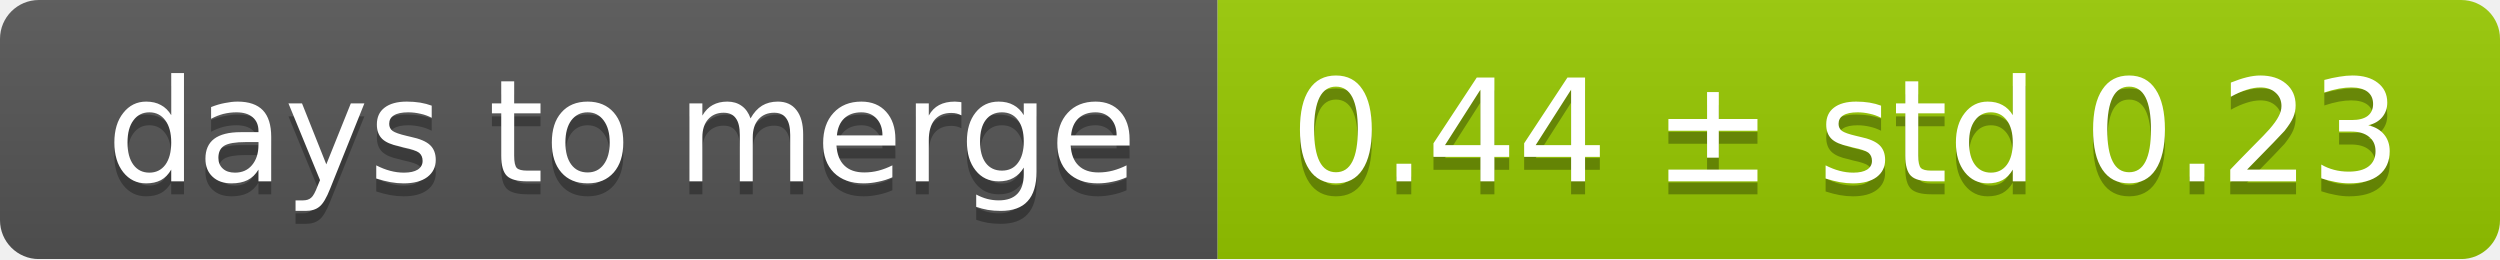
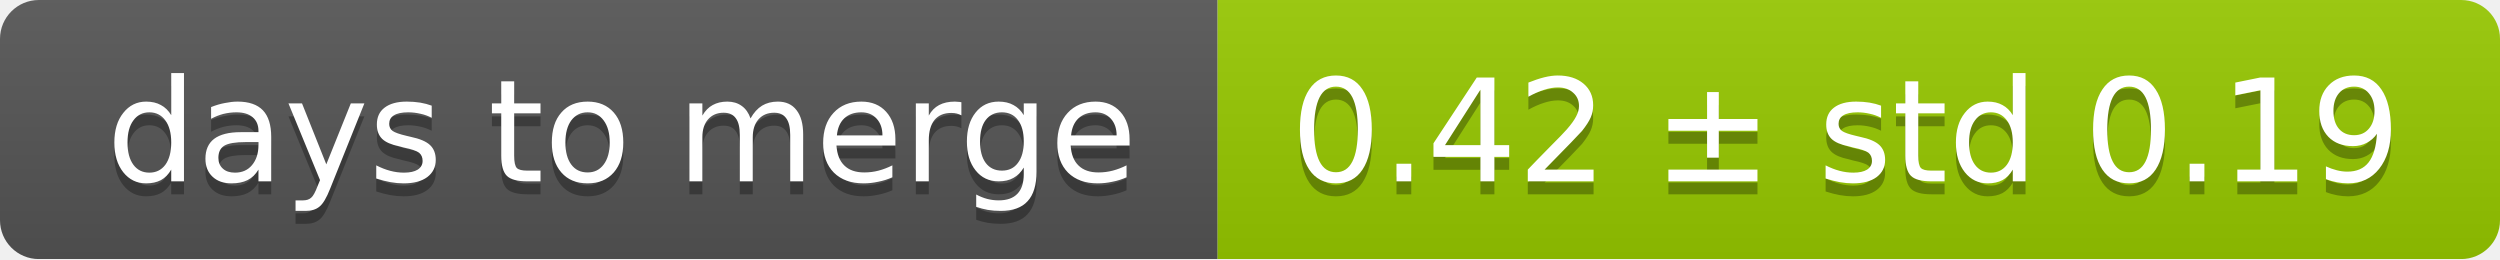
<svg xmlns="http://www.w3.org/2000/svg" width="193" height="20">
  <linearGradient id="smooth" x2="0" y2="100%">
    <stop offset="0" stop-color="#bbb" stop-opacity=".1" />
    <stop offset="1" stop-opacity=".1" />
  </linearGradient>
  <mask id="round">
    <rect width="193" height="20" rx="3" fill="#fff" />
  </mask>
  <g mask="url(#round)">
    <rect width="94" height="20" fill="#555" />
    <rect x="94" width="99" height="20" fill="#97ca00" />
    <rect width="193" height="20" fill="url(#smooth)" />
  </g>
  <g fill="#fff" text-anchor="middle" font-family="DejaVu Sans,Verdana,Geneva,sans-serif" font-size="11">
    <text x="48" y="15" fill="#010101" fill-opacity=".3">days to merge</text>
    <text x="48" y="14">days to merge</text>
-     <text x="142.5" y="15" fill="#010101" fill-opacity=".3">0.44 ± std 0.23</text>
-     <text x="142.5" y="14">0.44 ± std 0.23</text>
+     <text x="142.5" y="15" fill="#010101" fill-opacity=".3">0.42 ± std 0.19</text>
+     <text x="142.5" y="14">0.42 ± std 0.19</text>
  </g>
</svg>
